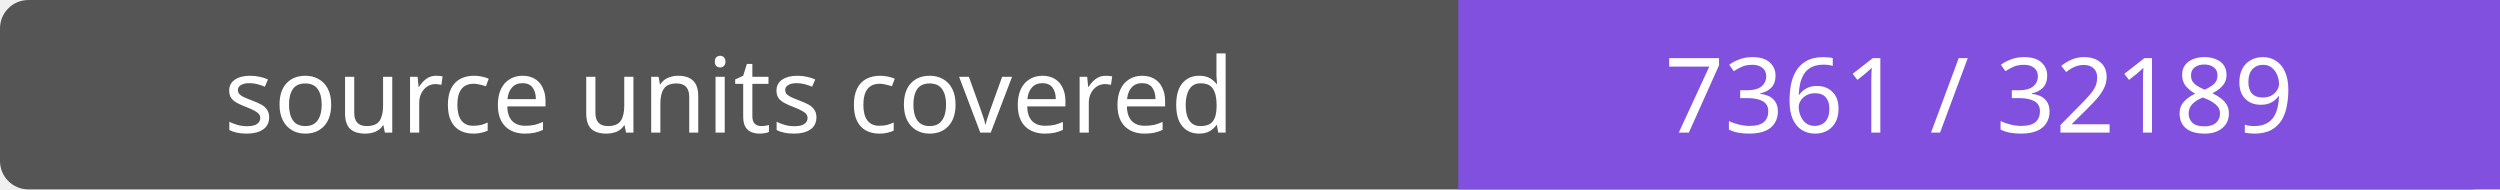
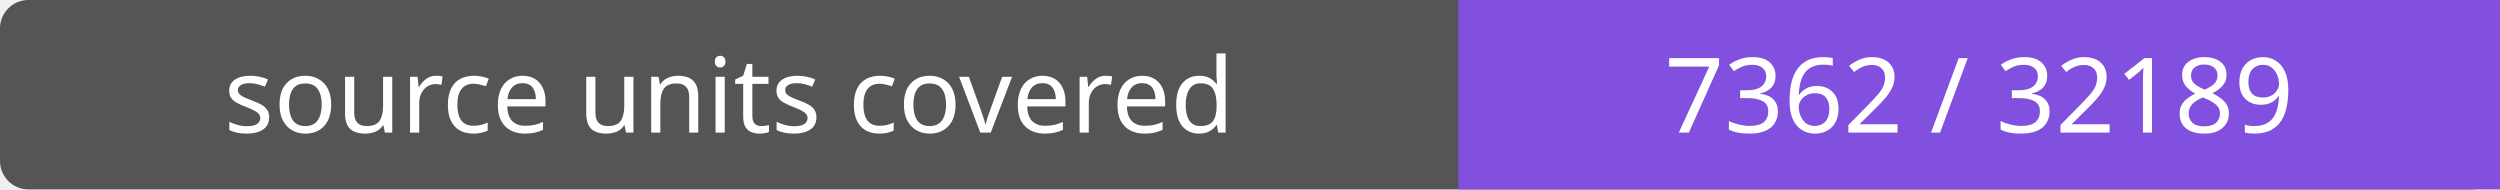
- <svg xmlns="http://www.w3.org/2000/svg" width="264" height="20" role="img" aria-label="source units covered: 7361 / 32189">
+ <svg xmlns="http://www.w3.org/2000/svg" width="264" height="20" role="img" aria-label="source units covered: 7362 / 32189">
  <rect width="264" height="20" rx="3" fill="#555" />
  <path fill="#8250df" d="M154 0h110v20H154z" />
  <g fill="#fff" text-anchor="middle" font-family="Verdana,sans-serif" font-size="11">
    <text x="77.0" y="14">source units covered</text>
-     <text x="209.0" y="14">7361 / 32189</text>
+     <text x="209.0" y="14">7362 / 32189</text>
  </g>
</svg>
